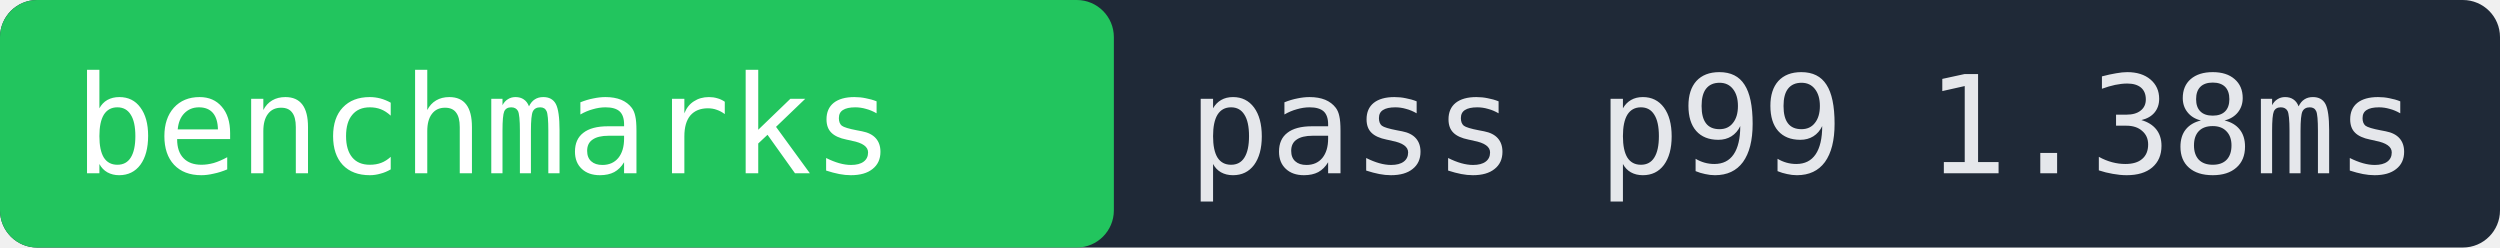
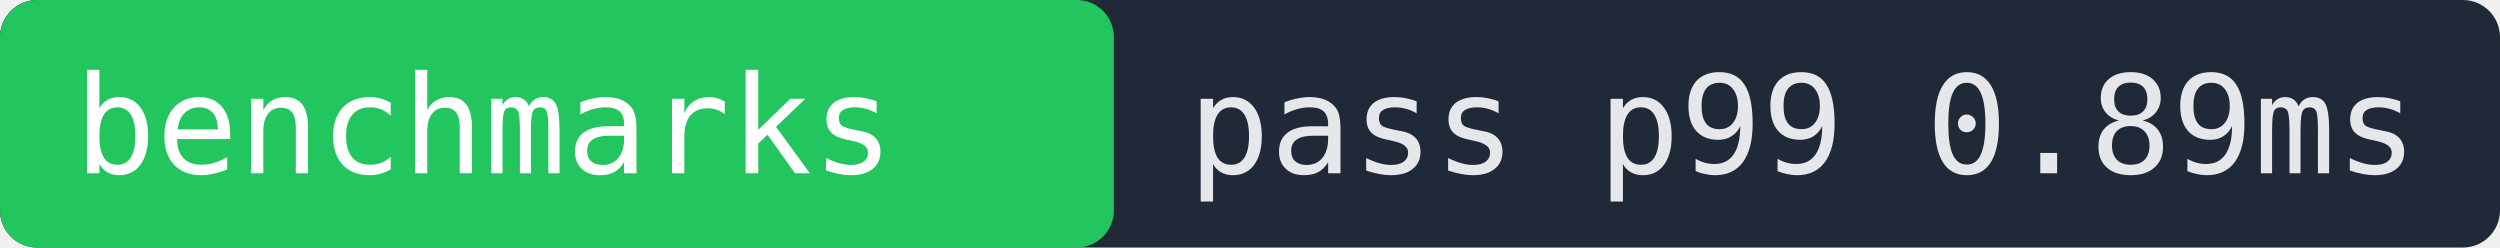
- <svg xmlns="http://www.w3.org/2000/svg" width="202" height="20" role="img" aria-label="benchmarks pass p99 1.38ms">
+ <svg xmlns="http://www.w3.org/2000/svg" width="202" height="20" role="img" aria-label="benchmarks pass p99 0.89ms">
  <rect width="202" height="20" fill="#1f2937" rx="3" />
  <rect x="0" width="90" height="20" fill="#22c55e" rx="3" />
  <text x="6" y="14" fill="#ffffff" font-family="monospace" font-size="11">benchmarks</text>
-   <text x="96" y="14" fill="#e5e7eb" font-family="monospace" font-size="11">pass p99 1.38ms</text>
+   <text x="96" y="14" fill="#e5e7eb" font-family="monospace" font-size="11">pass p99 0.89ms</text>
</svg>
